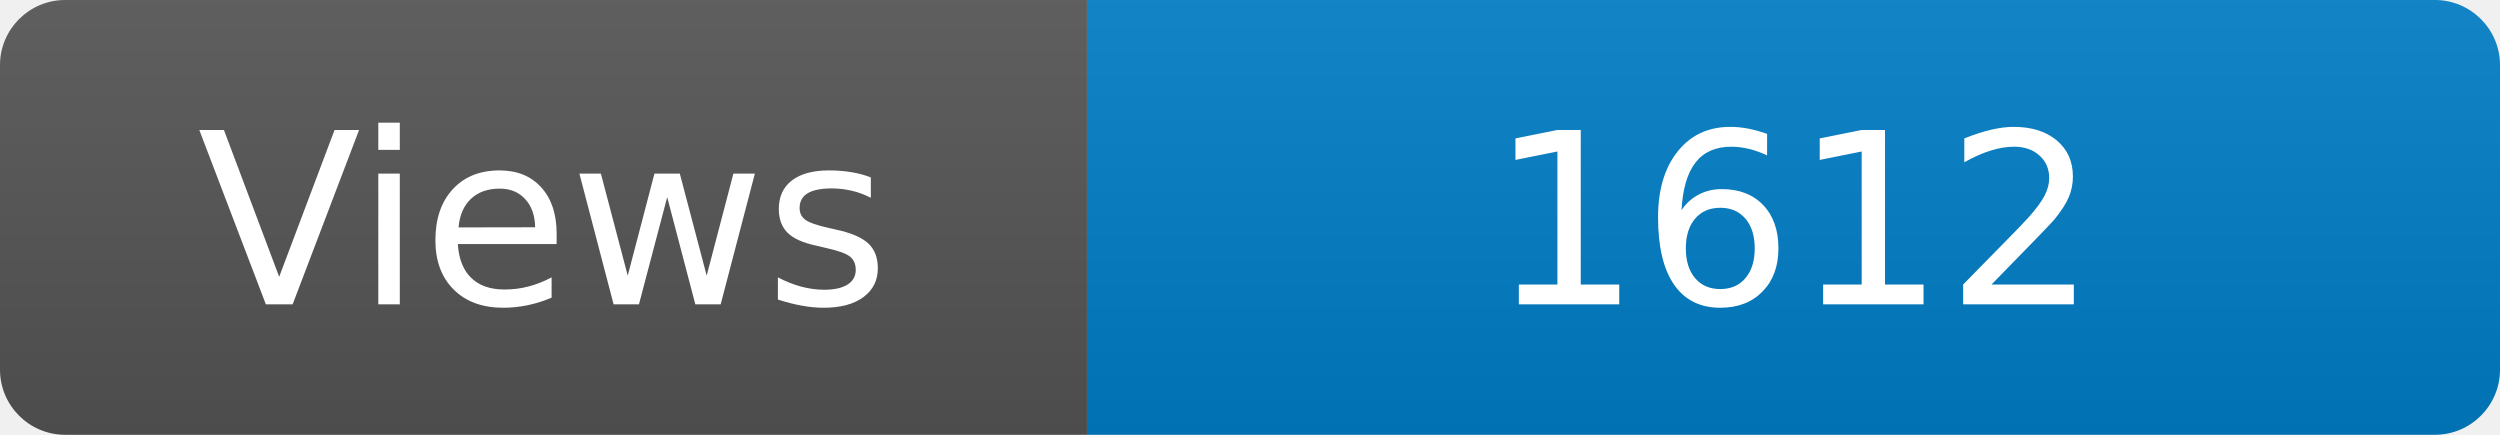
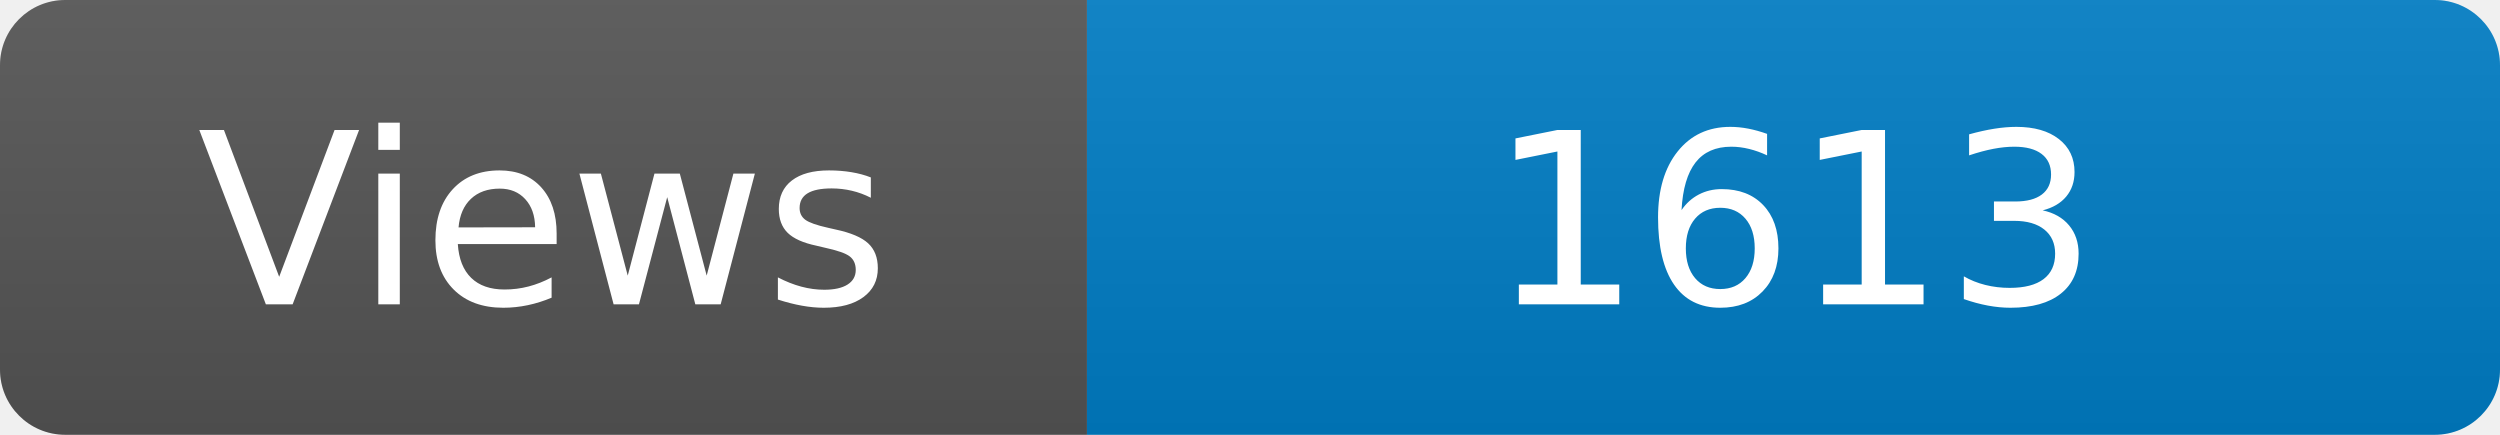
<svg xmlns="http://www.w3.org/2000/svg" width="115" height="20" role="img" aria-label="Maintained?: yes">
  <linearGradient id="s" x2="0" y2="100%">
    <stop offset="0" stop-color="#bbb" stop-opacity=".1" />
    <stop offset="1" stop-opacity=".1" />
  </linearGradient>
  <clipPath id="r">
    <rect width="115" height="20" rx="3" fill="#fff" />
  </clipPath>
  <g clip-path="url(#r)">
    <rect width="50" height="20" fill="#555" />
    <rect x="50" width="160" height="20" fill="#007ec6" />
    <rect width="115" height="20" fill="url(#s)" />
  </g>
  <g fill="#fff" text-anchor="middle" font-family="Verdana,Geneva,DejaVu Sans,sans-serif" font-size="110">
    <text x="250" y="140" transform="scale(.1)" fill="#fff">Views</text>
-     <text x="825" y="140" transform="scale(.1)" fill="#fff">1612</text>
+     <text x="825" y="140" transform="scale(.1)" fill="#fff">1613</text>
  </g>
</svg>
